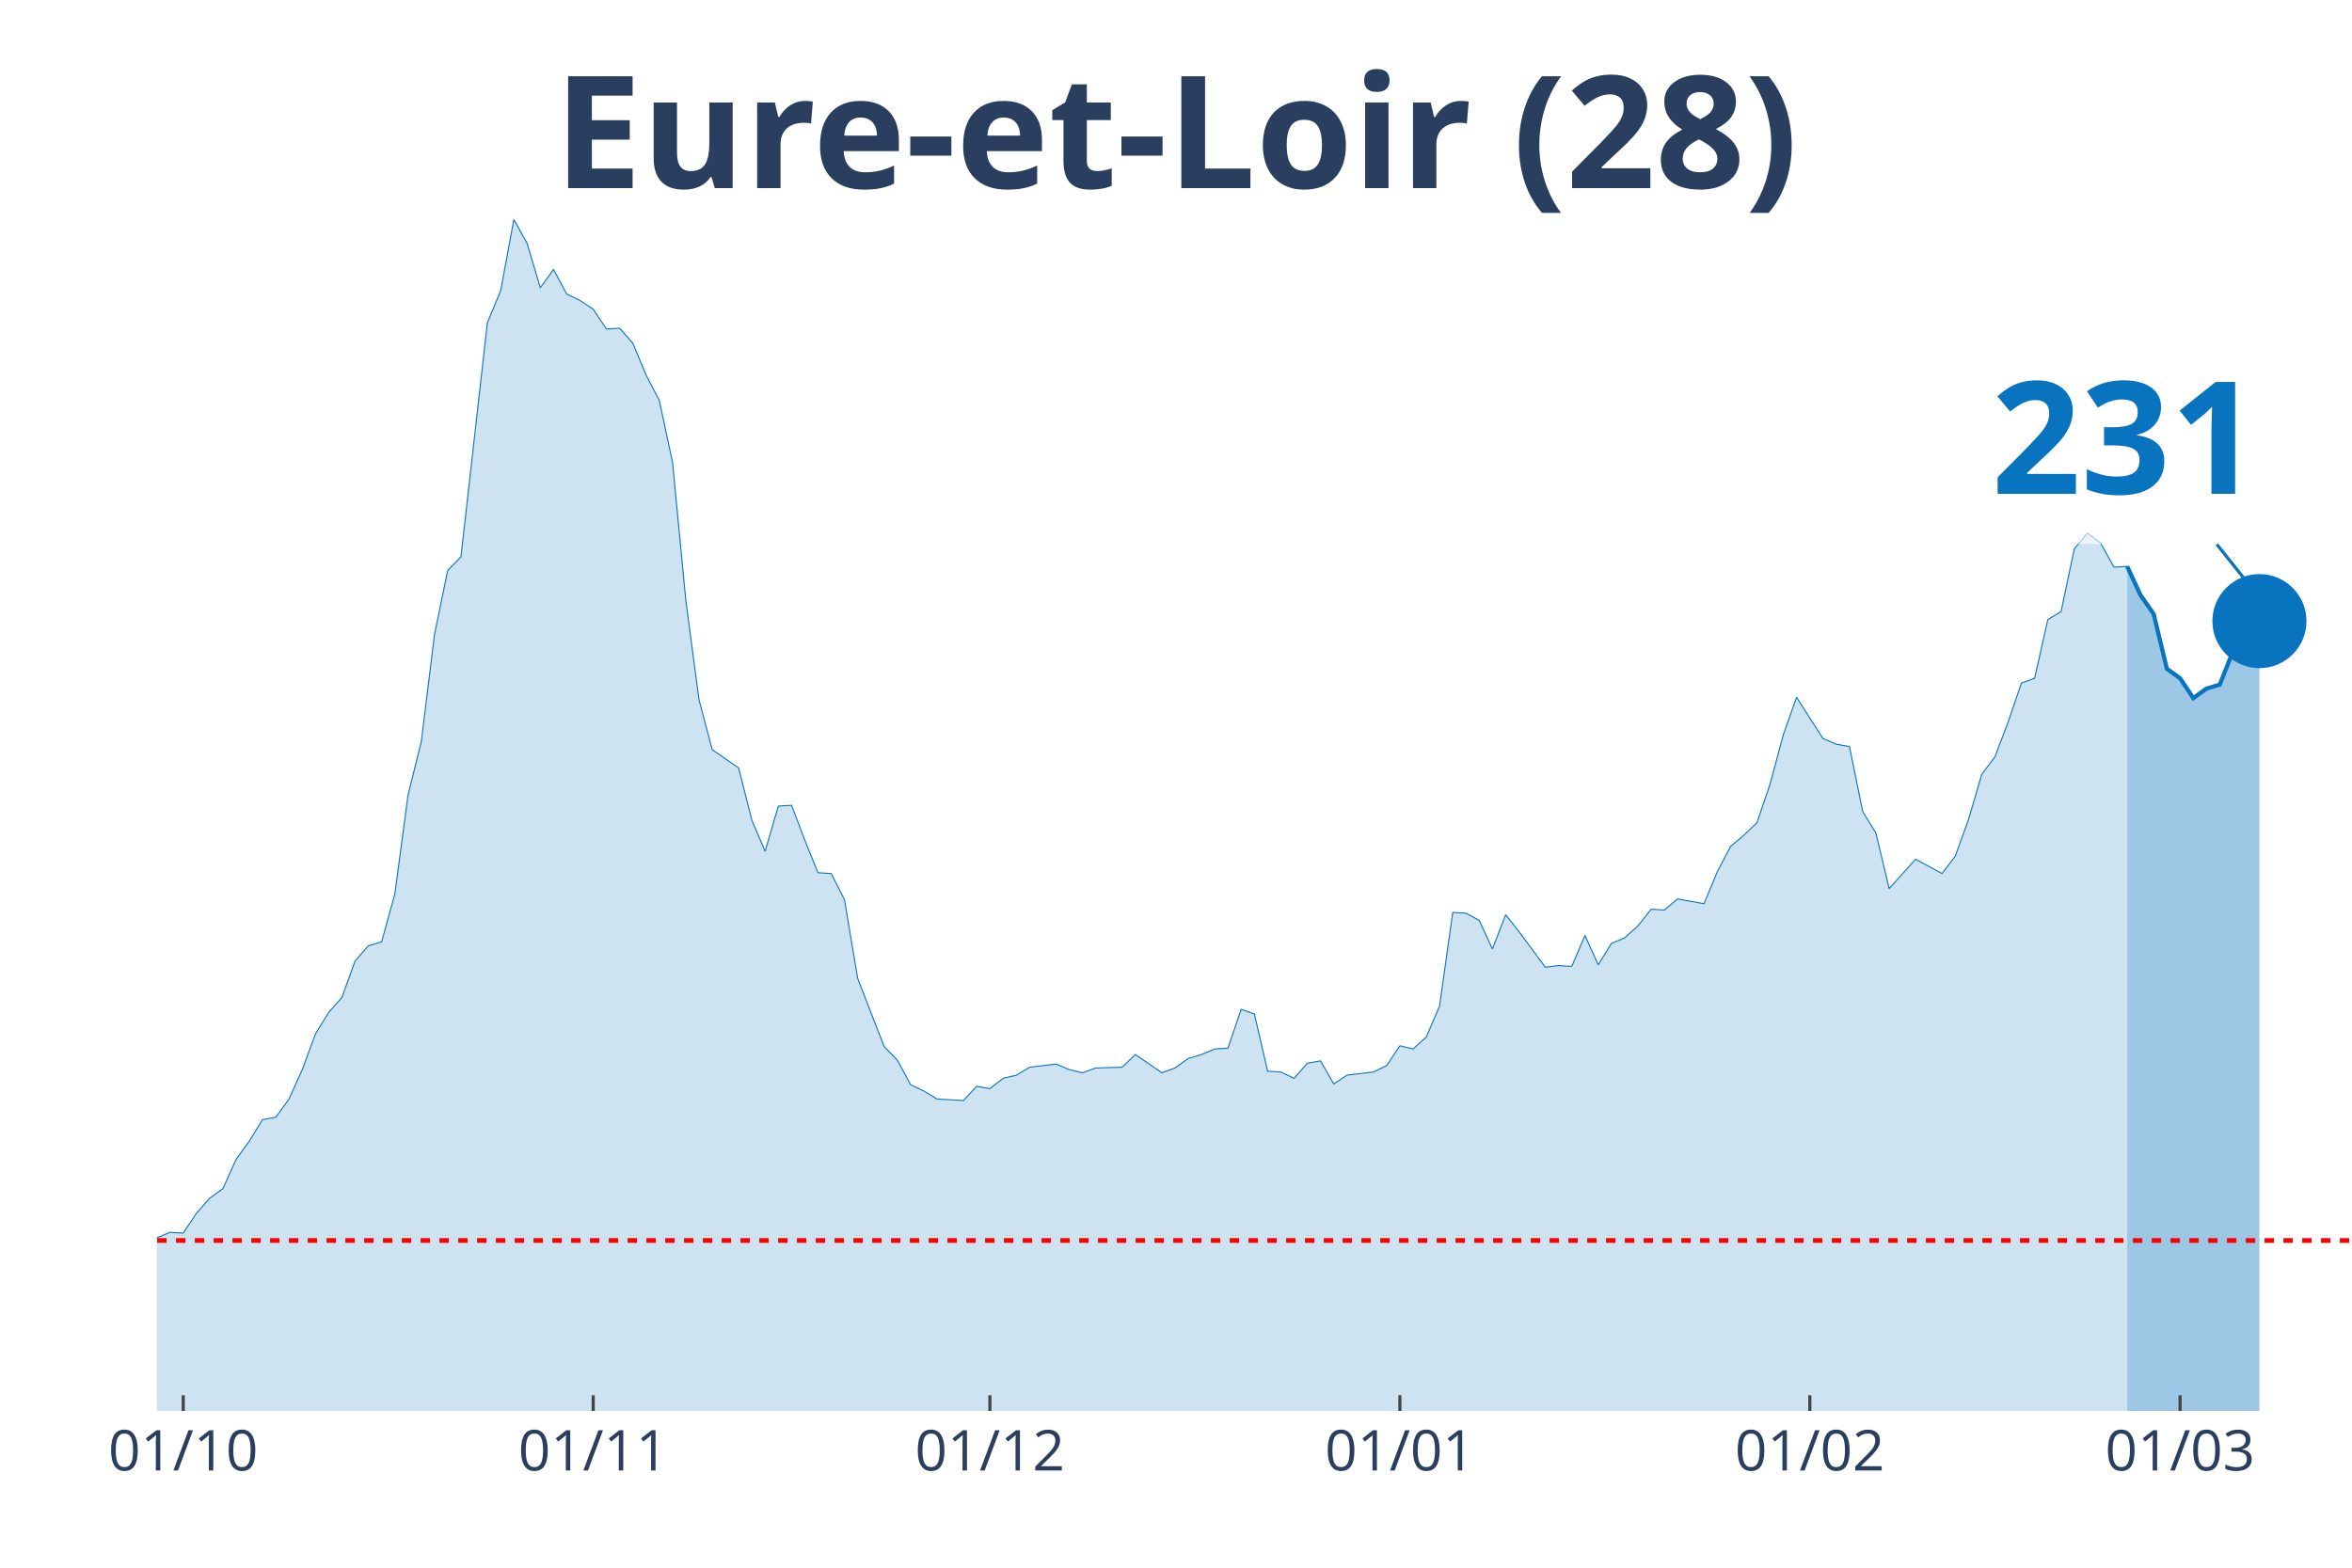
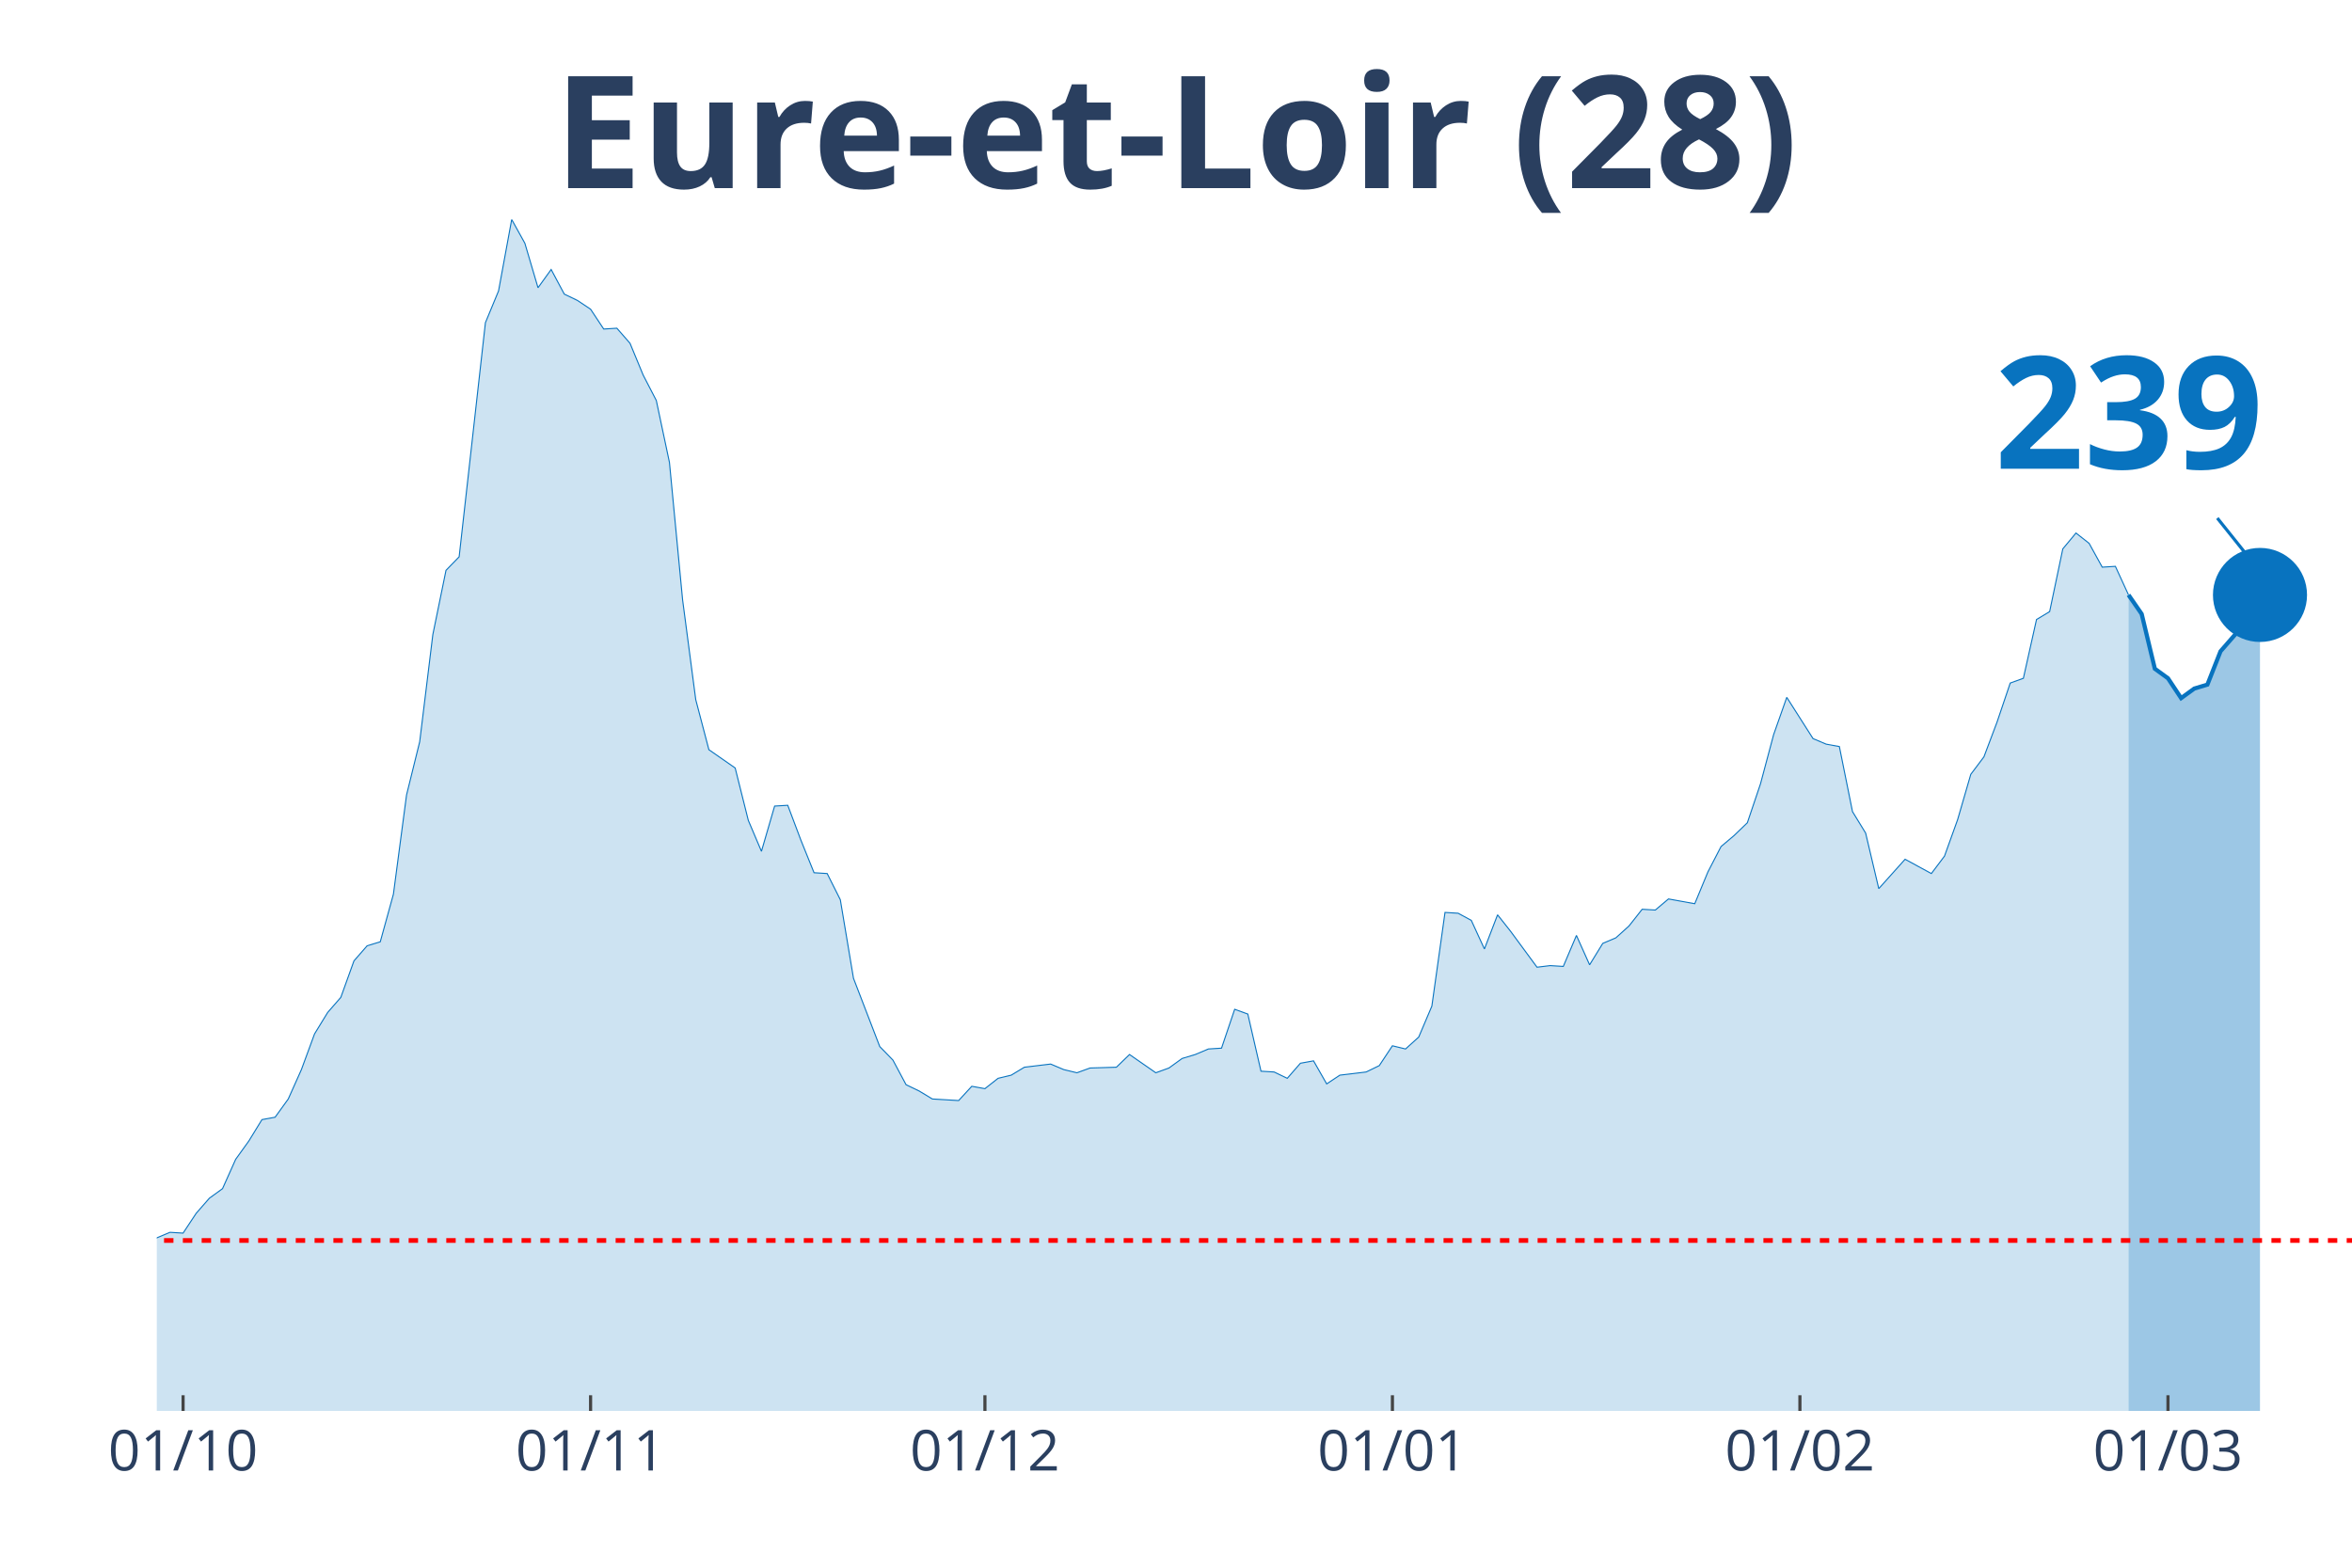
<svg xmlns="http://www.w3.org/2000/svg" class="main-svg" width="1125" height="750" style="" viewBox="0 0 750 500">
  <rect x="0" y="0" width="750" height="500" style="fill: rgb(0, 0, 0); fill-opacity: 0;" />
-   <defs id="defs-0def3c">
+   <defs id="defs-5f3dc4">
    <g class="clips">
-       <clipPath id="clip0def3cxyplot" class="plotclip">
+       <clipPath id="clip5f3dc4xyplot" class="plotclip">
        <rect width="700" height="380" />
      </clipPath>
-       <clipPath class="axesclip" id="clip0def3cx">
+       <clipPath class="axesclip" id="clip5f3dc4x">
        <rect x="50" y="0" width="700" height="500" />
      </clipPath>
-       <clipPath class="axesclip" id="clip0def3cy">
+       <clipPath class="axesclip" id="clip5f3dc4y">
        <rect x="0" y="70" width="750" height="380" />
      </clipPath>
-       <clipPath class="axesclip" id="clip0def3cxy">
+       <clipPath class="axesclip" id="clip5f3dc4xy">
        <rect x="50" y="70" width="700" height="380" />
      </clipPath>
    </g>
    <g class="gradients" />
  </defs>
  <g class="bglayer">
    <rect class="bg" x="50" y="70" width="700" height="380" style="fill: rgb(0, 0, 0); fill-opacity: 0; stroke-width: 0;" />
  </g>
  <g class="layer-below">
    <g class="imagelayer" />
    <g class="shapelayer" />
  </g>
  <g class="cartesianlayer">
    <g class="subplot xy">
      <g class="layer-subplot">
        <g class="shapelayer" />
        <g class="imagelayer" />
      </g>
      <g class="gridlayer">
        <g class="x">
-           <path class="xgrid crisp" transform="translate(58.43,0)" d="M0,70v380" style="stroke: rgb(255, 255, 255); stroke-opacity: 1; stroke-width: 1px;" />
-           <path class="xgrid crisp" transform="translate(189.16,0)" d="M0,70v380" style="stroke: rgb(255, 255, 255); stroke-opacity: 1; stroke-width: 1px;" />
-           <path class="xgrid crisp" transform="translate(315.66,0)" d="M0,70v380" style="stroke: rgb(255, 255, 255); stroke-opacity: 1; stroke-width: 1px;" />
-           <path class="xgrid crisp" transform="translate(446.39,0)" d="M0,70v380" style="stroke: rgb(255, 255, 255); stroke-opacity: 1; stroke-width: 1px;" />
-           <path class="xgrid crisp" transform="translate(577.11,0)" d="M0,70v380" style="stroke: rgb(255, 255, 255); stroke-opacity: 1; stroke-width: 1px;" />
-           <path class="xgrid crisp" transform="translate(695.18,0)" d="M0,70v380" style="stroke: rgb(255, 255, 255); stroke-opacity: 1; stroke-width: 1px;" />
+           <path class="xgrid crisp" transform="translate(58.38,0)" d="M0,70v380" style="stroke: rgb(255, 255, 255); stroke-opacity: 1; stroke-width: 1px;" />
+           <path class="xgrid crisp" transform="translate(188.32,0)" d="M0,70v380" style="stroke: rgb(255, 255, 255); stroke-opacity: 1; stroke-width: 1px;" />
+           <path class="xgrid crisp" transform="translate(314.07,0)" d="M0,70v380" style="stroke: rgb(255, 255, 255); stroke-opacity: 1; stroke-width: 1px;" />
+           <path class="xgrid crisp" transform="translate(444.01,0)" d="M0,70v380" style="stroke: rgb(255, 255, 255); stroke-opacity: 1; stroke-width: 1px;" />
+           <path class="xgrid crisp" transform="translate(573.95,0)" d="M0,70v380" style="stroke: rgb(255, 255, 255); stroke-opacity: 1; stroke-width: 1px;" />
+           <path class="xgrid crisp" transform="translate(691.32,0)" d="M0,70v380" style="stroke: rgb(255, 255, 255); stroke-opacity: 1; stroke-width: 1px;" />
        </g>
        <g class="y" />
      </g>
      <g class="zerolinelayer" />
      <path class="xlines-below" />
      <path class="ylines-below" />
      <g class="overlines-below" />
      <g class="xaxislayer-below" />
      <g class="yaxislayer-below" />
      <g class="overaxes-below" />
-       <g class="plot" transform="translate(50, 70)" clip-path="url('#clip0def3cxyplot')">
+       <g class="plot" transform="translate(50, 70)" clip-path="url('#clip5f3dc4xyplot')">
        <g class="scatterlayer mlayer">
-           <g class="trace scatter trace13b980" style="stroke-miterlimit: 2;">
+           <g class="trace scatter trace52cc94" style="stroke-miterlimit: 2;">
            <g class="fills">
              <g>
-                 <path class="js-fill" d="M628.31,380L-573.49,380L-573.49,372.15L-552.41,375.44L-548.19,376.2L-510.24,374.94L-506.02,373.92L-476.51,375.19L-472.29,375.95L-451.2,376.96L-446.99,378.23L-409.04,378.48L-404.82,378.48L-375.3,373.92L-371.08,369.11L-345.78,372.91L-341.57,377.72L-307.83,378.73L-303.61,376.96L-248.8,371.65L-244.58,369.62L-240.36,366.84L-236.14,368.1L-215.06,365.82L-210.84,361.52L-193.98,357.72L-189.76,354.68L-181.33,358.48L-177.11,355.19L-164.46,355.44L-160.24,354.94L-147.59,351.9L-143.37,351.9L-130.72,349.11L-126.51,346.84L-109.64,339.24L-105.42,333.42L-101.2,321.77L-96.99,321.27L-84.34,320.51L-80.12,320.51L-75.9,322.28L-71.69,331.9L-67.47,326.84L-63.25,325.82L-59.04,326.08L-54.82,324.81L-50.6,325.32L-46.39,323.29L-42.17,322.28L-37.95,324.3L-33.73,322.28L-29.52,322.53L-25.3,324.3L-21.08,323.8L-16.87,325.82L-12.65,323.54L-8.43,326.58L-4.22,330.89L0,324.81L4.22,323.04L8.43,323.29L12.65,316.96L16.87,312.15L21.08,309.11L25.3,299.75L29.52,293.92L33.73,287.09L37.95,286.33L42.17,280.51L46.39,271.14L50.6,259.75L54.82,252.91L59.04,248.1L63.25,236.46L67.47,231.65L71.69,230.38L75.9,215.19L80.12,183.54L84.34,166.58L88.55,132.41L92.77,111.9L96.99,107.59L105.42,32.91L109.64,22.78L113.86,0L118.07,7.59L122.29,21.77L126.51,15.95L130.72,23.8L134.94,25.82L139.16,28.61L143.37,34.94L147.59,34.68L151.81,39.49L156.02,49.62L160.24,57.72L164.46,77.47L168.67,121.27L172.89,153.16L177.11,169.11L185.54,174.94L189.76,191.65L193.98,201.52L198.19,187.09L202.41,186.84L206.63,197.97L210.84,208.35L215.06,208.61L219.28,216.96L223.49,242.03L231.93,263.8L236.14,268.1L240.36,275.95L244.58,277.97L248.8,280.51L253.01,280.76L257.23,281.01L261.45,276.46L265.66,277.22L269.88,273.92L274.1,272.91L278.31,270.38L286.75,269.37L290.96,271.14L295.18,272.15L299.4,270.63L307.83,270.38L312.05,266.33L320.48,272.15L324.7,270.63L328.92,267.59L333.13,266.33L337.35,264.56L341.57,264.3L345.78,251.9L350,253.42L354.22,271.65L358.43,271.9L362.65,273.92L366.87,269.11L371.08,268.35L375.3,275.7L379.52,272.91L383.73,272.41L387.95,271.9L392.17,269.87L396.39,263.54L400.6,264.56L404.82,260.76L409.04,250.89L413.25,221.01L417.47,221.27L421.69,223.54L425.9,232.66L430.12,221.77L434.34,227.09L442.77,238.48L446.99,237.97L451.2,238.23L455.42,228.35L459.64,237.72L463.86,230.89L468.07,229.11L472.29,225.32L476.51,220L480.72,220.25L484.94,216.71L489.16,217.47L493.37,218.23L497.59,208.1L501.81,200L506.02,196.46L510.24,192.41L514.46,180L518.67,164.3L522.89,152.41L531.33,165.57L535.54,167.34L539.76,168.1L543.98,188.86L548.19,195.7L552.41,213.42L560.84,204.05L565.06,206.33L569.28,208.61L573.49,203.04L577.71,191.39L581.93,176.96L586.14,171.39L590.36,160.25L594.58,147.85L598.8,146.33L603.01,127.59L607.23,125.06L611.45,105.06L615.66,100L619.88,103.29L624.1,110.89L628.31,110.63" style="fill: rgb(8, 115, 191); fill-opacity: 0.2; stroke-width: 0;" />
+                 <path class="js-fill" d="M628.74,380L-570.06,380L-570.06,372.15L-549.1,375.44L-544.91,376.2L-507.19,374.94L-502.99,373.92L-473.65,375.19L-469.46,375.95L-448.5,376.96L-444.31,378.23L-406.59,378.48L-402.4,378.48L-373.05,373.92L-368.86,369.11L-343.71,372.91L-339.52,377.72L-305.99,378.73L-301.8,376.96L-247.31,371.65L-243.11,369.62L-238.92,366.84L-234.73,368.1L-213.77,365.82L-209.58,361.52L-192.81,357.72L-188.62,354.68L-180.24,358.48L-176.05,355.19L-163.47,355.44L-159.28,354.94L-146.71,351.9L-142.51,351.9L-129.94,349.11L-125.75,346.84L-108.98,339.24L-104.79,333.42L-100.6,321.77L-96.41,321.27L-83.83,320.51L-79.64,320.51L-75.45,322.28L-71.26,331.9L-67.07,326.84L-62.87,325.82L-58.68,326.08L-54.49,324.81L-50.3,325.32L-46.11,323.29L-41.92,322.28L-37.72,324.3L-33.53,322.28L-29.34,322.53L-25.15,324.3L-20.96,323.8L-16.77,325.82L-12.57,323.54L-8.38,326.58L-4.19,330.89L0,324.81L4.19,323.04L8.38,323.29L12.57,316.96L16.77,312.15L20.96,309.11L25.15,299.75L29.34,293.92L33.53,287.09L37.72,286.33L41.92,280.51L46.11,271.14L50.3,259.75L54.49,252.91L58.68,248.1L62.87,236.46L67.07,231.65L71.26,230.38L75.45,215.19L79.64,183.54L83.83,166.58L88.02,132.41L92.22,111.9L96.41,107.59L104.79,32.91L108.98,22.78L113.17,0L117.37,7.59L121.56,21.77L125.75,15.95L129.94,23.8L134.13,25.82L138.32,28.61L142.51,34.94L146.71,34.68L150.9,39.49L155.09,49.62L159.28,57.72L163.47,77.47L167.66,121.27L171.86,153.16L176.05,169.11L184.43,174.94L188.62,191.65L192.81,201.52L197.01,187.09L201.2,186.84L205.39,197.97L209.58,208.35L213.77,208.61L217.96,216.96L222.16,242.03L230.54,263.8L234.73,268.1L238.92,275.95L243.11,277.97L247.31,280.51L251.5,280.76L255.69,281.01L259.88,276.46L264.07,277.22L268.26,273.92L272.46,272.91L276.65,270.38L285.03,269.37L289.22,271.14L293.41,272.15L297.6,270.63L305.99,270.38L310.18,266.33L318.56,272.15L322.75,270.63L326.95,267.59L331.14,266.33L335.33,264.56L339.52,264.3L343.71,251.9L347.9,253.42L352.1,271.65L356.29,271.9L360.48,273.92L364.67,269.11L368.86,268.35L373.05,275.7L377.25,272.91L381.44,272.41L385.63,271.9L389.82,269.87L394.01,263.54L398.2,264.56L402.4,260.76L406.59,250.89L410.78,221.01L414.97,221.27L419.16,223.54L423.35,232.66L427.54,221.77L431.74,227.09L440.12,238.48L444.31,237.97L448.5,238.23L452.69,228.35L456.89,237.72L461.08,230.89L465.27,229.11L469.46,225.32L473.65,220L477.84,220.25L482.04,216.71L486.23,217.47L490.42,218.23L494.61,208.1L498.8,200L502.99,196.46L507.19,192.41L511.38,180L515.57,164.3L519.76,152.41L528.14,165.57L532.34,167.34L536.53,168.1L540.72,188.86L544.91,195.7L549.1,213.42L557.49,204.05L561.68,206.33L565.87,208.61L570.06,203.04L574.25,191.39L578.44,176.96L582.63,171.39L586.83,160.25L591.02,147.85L595.21,146.33L599.4,127.59L603.59,125.06L607.78,105.06L611.98,100L616.17,103.29L620.36,110.89L624.55,110.63L628.74,119.75" style="fill: rgb(8, 115, 191); fill-opacity: 0.2; stroke-width: 0;" />
              </g>
            </g>
            <g class="errorbars" />
            <g class="lines">
-               <path class="js-line" d="M-573.49,372.15L-552.41,375.44L-548.19,376.2L-510.24,374.94L-506.02,373.92L-476.51,375.19L-472.29,375.95L-451.2,376.96L-446.99,378.23L-409.04,378.48L-404.82,378.48L-375.3,373.92L-371.08,369.11L-345.78,372.91L-341.57,377.72L-307.83,378.73L-303.61,376.96L-248.8,371.65L-244.58,369.62L-240.36,366.84L-236.14,368.1L-215.06,365.82L-210.84,361.52L-193.98,357.72L-189.76,354.68L-181.33,358.48L-177.11,355.19L-164.46,355.44L-160.24,354.94L-147.59,351.9L-143.37,351.9L-130.72,349.11L-126.51,346.84L-109.64,339.24L-105.42,333.42L-101.2,321.77L-96.99,321.27L-84.34,320.51L-80.12,320.51L-75.9,322.28L-71.69,331.9L-67.47,326.84L-63.25,325.82L-59.04,326.08L-54.82,324.81L-50.6,325.32L-46.39,323.29L-42.17,322.28L-37.95,324.3L-33.73,322.28L-29.52,322.53L-25.3,324.3L-21.08,323.8L-16.87,325.82L-12.65,323.54L-8.43,326.58L-4.22,330.89L0,324.81L4.22,323.04L8.43,323.29L12.65,316.96L16.87,312.15L21.08,309.11L25.3,299.75L29.52,293.92L33.73,287.09L37.95,286.33L42.17,280.51L46.39,271.14L50.6,259.75L54.82,252.91L59.04,248.1L63.25,236.46L67.47,231.65L71.69,230.38L75.9,215.19L80.12,183.54L84.34,166.58L88.55,132.41L92.77,111.9L96.99,107.59L105.42,32.91L109.64,22.78L113.86,0L118.07,7.59L122.29,21.77L126.51,15.95L130.72,23.8L134.94,25.82L139.16,28.61L143.37,34.94L147.59,34.68L151.81,39.49L156.02,49.62L160.24,57.72L164.46,77.47L168.67,121.27L172.89,153.16L177.11,169.11L185.54,174.94L189.76,191.65L193.98,201.52L198.19,187.09L202.41,186.84L206.63,197.97L210.84,208.35L215.06,208.61L219.28,216.96L223.49,242.03L231.93,263.8L236.14,268.1L240.36,275.95L244.58,277.97L248.8,280.51L253.01,280.76L257.23,281.01L261.45,276.46L265.66,277.22L269.88,273.92L274.1,272.91L278.31,270.38L286.75,269.37L290.96,271.14L295.18,272.15L299.4,270.63L307.83,270.38L312.05,266.33L320.48,272.15L324.7,270.63L328.92,267.59L333.13,266.33L337.35,264.56L341.57,264.3L345.78,251.9L350,253.42L354.22,271.65L358.43,271.9L362.65,273.92L366.87,269.11L371.08,268.35L375.3,275.7L379.52,272.91L383.73,272.41L387.95,271.9L392.17,269.87L396.39,263.54L400.6,264.56L404.82,260.76L409.04,250.89L413.25,221.01L417.47,221.27L421.69,223.54L425.9,232.66L430.12,221.77L434.34,227.09L442.77,238.48L446.99,237.97L451.2,238.23L455.42,228.35L459.64,237.72L463.86,230.89L468.07,229.11L472.29,225.32L476.51,220L480.72,220.25L484.94,216.71L489.16,217.47L493.37,218.23L497.59,208.1L501.81,200L506.02,196.46L510.24,192.41L514.46,180L518.67,164.3L522.89,152.41L531.33,165.57L535.54,167.34L539.76,168.1L543.98,188.86L548.19,195.7L552.41,213.42L560.84,204.05L565.06,206.33L569.28,208.61L573.49,203.04L577.71,191.39L581.93,176.96L586.14,171.39L590.36,160.25L594.58,147.85L598.8,146.33L603.01,127.59L607.23,125.06L611.45,105.06L615.66,100L619.88,103.29L624.1,110.89L628.31,110.63" style="vector-effect: non-scaling-stroke; fill: none; stroke: rgb(8, 115, 191); stroke-opacity: 1; stroke-width: 0.5px; opacity: 1;" />
+               <path class="js-line" d="M-570.06,372.15L-549.1,375.44L-544.91,376.2L-507.19,374.94L-502.99,373.92L-473.65,375.19L-469.46,375.95L-448.5,376.96L-444.31,378.23L-406.59,378.48L-402.4,378.48L-373.05,373.92L-368.86,369.11L-343.71,372.91L-339.52,377.72L-305.99,378.73L-301.8,376.96L-247.31,371.65L-243.11,369.62L-238.92,366.84L-234.73,368.1L-213.77,365.82L-209.58,361.52L-192.81,357.72L-188.62,354.68L-180.24,358.48L-176.05,355.19L-163.47,355.44L-159.28,354.94L-146.71,351.9L-142.51,351.9L-129.94,349.11L-125.75,346.84L-108.98,339.24L-104.79,333.42L-100.6,321.77L-96.41,321.27L-83.83,320.51L-79.64,320.51L-75.45,322.28L-71.26,331.9L-67.07,326.84L-62.87,325.82L-58.68,326.08L-54.49,324.81L-50.3,325.32L-46.11,323.29L-41.92,322.28L-37.72,324.3L-33.53,322.28L-29.34,322.53L-25.15,324.3L-20.96,323.8L-16.77,325.82L-12.57,323.54L-8.38,326.58L-4.19,330.89L0,324.81L4.19,323.04L8.38,323.29L12.57,316.96L16.77,312.15L20.96,309.11L25.15,299.75L29.34,293.92L33.53,287.09L37.72,286.33L41.92,280.51L46.11,271.14L50.3,259.75L54.49,252.91L58.68,248.1L62.87,236.46L67.07,231.65L71.26,230.38L75.45,215.19L79.64,183.54L83.83,166.58L88.02,132.41L92.22,111.9L96.41,107.59L104.79,32.91L108.98,22.78L113.17,0L117.37,7.59L121.56,21.77L125.75,15.95L129.94,23.8L134.13,25.82L138.32,28.61L142.51,34.94L146.71,34.68L150.9,39.49L155.09,49.62L159.28,57.72L163.47,77.47L167.66,121.27L171.86,153.16L176.05,169.11L184.43,174.94L188.62,191.65L192.81,201.52L197.01,187.09L201.2,186.84L205.39,197.97L209.58,208.35L213.77,208.61L217.96,216.96L222.16,242.03L230.54,263.8L234.73,268.1L238.92,275.95L243.11,277.97L247.31,280.51L251.5,280.76L255.69,281.01L259.88,276.46L264.07,277.22L268.26,273.92L272.46,272.91L276.65,270.38L285.03,269.37L289.22,271.14L293.41,272.15L297.6,270.63L305.99,270.38L310.18,266.33L318.56,272.15L322.75,270.63L326.95,267.59L331.14,266.33L335.33,264.56L339.52,264.3L343.71,251.9L347.9,253.42L352.1,271.65L356.29,271.9L360.48,273.92L364.67,269.11L368.86,268.35L373.05,275.7L377.25,272.91L381.44,272.41L385.63,271.9L389.82,269.87L394.01,263.54L398.2,264.56L402.4,260.76L406.59,250.89L410.78,221.01L414.97,221.27L419.16,223.54L423.35,232.66L427.54,221.77L431.74,227.09L440.12,238.48L444.31,237.97L448.5,238.23L452.69,228.35L456.89,237.72L461.08,230.89L465.27,229.11L469.46,225.32L473.65,220L477.84,220.25L482.04,216.71L486.23,217.47L490.42,218.23L494.61,208.1L498.8,200L502.99,196.46L507.19,192.41L511.38,180L515.57,164.3L519.76,152.41L528.14,165.57L532.34,167.34L536.53,168.1L540.72,188.86L544.91,195.7L549.1,213.42L557.49,204.05L561.68,206.33L565.87,208.61L570.06,203.04L574.25,191.39L578.44,176.96L582.63,171.39L586.83,160.25L591.02,147.85L595.21,146.33L599.4,127.59L603.59,125.06L607.78,105.06L611.98,100L616.17,103.29L620.36,110.89L624.55,110.63L628.74,119.75" style="vector-effect: non-scaling-stroke; fill: none; stroke: rgb(8, 115, 191); stroke-opacity: 1; stroke-width: 0.5px; opacity: 1;" />
            </g>
            <g class="points" />
            <g class="text" />
          </g>
-           <g class="trace scatter traced818bd" style="stroke-miterlimit: 2;">
+           <g class="trace scatter trace5017a7" style="stroke-miterlimit: 2;">
            <g class="fills">
              <g>
-                 <path class="js-fill" d="M670.48,380L628.31,380L628.31,110.63L632.53,119.75L636.75,125.82L640.96,143.29L645.18,146.33L649.4,152.66L653.61,149.62L657.83,148.35L662.05,137.72L670.48,128.1" style="fill: rgb(8, 115, 191); fill-opacity: 0.4; stroke-width: 0;" />
+                 <path class="js-fill" d="M670.66,380L628.74,380L628.74,119.75L632.93,125.82L637.13,143.29L641.32,146.33L645.51,152.66L649.7,149.62L653.89,148.35L658.08,137.72L662.28,132.91L666.47,128.1L670.66,119.75" style="fill: rgb(8, 115, 191); fill-opacity: 0.4; stroke-width: 0;" />
              </g>
            </g>
            <g class="errorbars" />
            <g class="lines">
-               <path class="js-line" d="M628.31,110.63L632.53,119.75L636.75,125.82L640.96,143.29L645.18,146.33L649.4,152.66L653.61,149.62L657.83,148.35L662.05,137.72L670.48,128.1" style="vector-effect: non-scaling-stroke; fill: none; stroke: rgb(8, 115, 191); stroke-opacity: 1; stroke-width: 2px; opacity: 1;" />
+               <path class="js-line" d="M628.74,119.75L632.93,125.82L637.13,143.29L641.32,146.33L645.51,152.66L649.7,149.62L653.89,148.35L658.08,137.72L662.28,132.91L666.47,128.1L670.66,119.75" style="vector-effect: non-scaling-stroke; fill: none; stroke: rgb(8, 115, 191); stroke-opacity: 1; stroke-width: 2px; opacity: 1;" />
            </g>
            <g class="points" />
            <g class="text" />
          </g>
-           <g class="trace scatter trace957306" style="stroke-miterlimit: 2; opacity: 1;">
+           <g class="trace scatter tracedec9f6" style="stroke-miterlimit: 2; opacity: 1;">
            <g class="fills" />
            <g class="errorbars" />
            <g class="lines" />
            <g class="points">
-               <path class="point" transform="translate(670.48,128.1)" d="M15,0A15,15 0 1,1 0,-15A15,15 0 0,1 15,0Z" style="opacity: 1; stroke-width: 0px; fill: rgb(8, 115, 191); fill-opacity: 1;" />
+               <path class="point" transform="translate(670.66,119.75)" d="M15,0A15,15 0 1,1 0,-15A15,15 0 0,1 15,0Z" style="opacity: 1; stroke-width: 0px; fill: rgb(8, 115, 191); fill-opacity: 1;" />
            </g>
            <g class="text" />
          </g>
        </g>
      </g>
      <g class="overplot" />
      <path class="xlines-above crisp" style="fill: none; stroke-width: 1px; stroke: rgb(0, 0, 0); stroke-opacity: 0;" d="" />
      <path class="ylines-above crisp" style="fill: none;" d="M0,0" />
      <g class="overlines-above" />
      <g class="xaxislayer-above">
-         <path class="xtick ticks crisp" d="M0,450v-5" transform="translate(58.43,0)" style="stroke: rgb(68, 68, 68); stroke-opacity: 1; stroke-width: 1px;" />
-         <path class="xtick ticks crisp" d="M0,450v-5" transform="translate(189.16,0)" style="stroke: rgb(68, 68, 68); stroke-opacity: 1; stroke-width: 1px;" />
-         <path class="xtick ticks crisp" d="M0,450v-5" transform="translate(315.66,0)" style="stroke: rgb(68, 68, 68); stroke-opacity: 1; stroke-width: 1px;" />
-         <path class="xtick ticks crisp" d="M0,450v-5" transform="translate(446.39,0)" style="stroke: rgb(68, 68, 68); stroke-opacity: 1; stroke-width: 1px;" />
-         <path class="xtick ticks crisp" d="M0,450v-5" transform="translate(577.11,0)" style="stroke: rgb(68, 68, 68); stroke-opacity: 1; stroke-width: 1px;" />
-         <path class="xtick ticks crisp" d="M0,450v-5" transform="translate(695.18,0)" style="stroke: rgb(68, 68, 68); stroke-opacity: 1; stroke-width: 1px;" />
+         <path class="xtick ticks crisp" d="M0,450v-5" transform="translate(58.38,0)" style="stroke: rgb(68, 68, 68); stroke-opacity: 1; stroke-width: 1px;" />
+         <path class="xtick ticks crisp" d="M0,450v-5" transform="translate(188.32,0)" style="stroke: rgb(68, 68, 68); stroke-opacity: 1; stroke-width: 1px;" />
+         <path class="xtick ticks crisp" d="M0,450v-5" transform="translate(314.07,0)" style="stroke: rgb(68, 68, 68); stroke-opacity: 1; stroke-width: 1px;" />
+         <path class="xtick ticks crisp" d="M0,450v-5" transform="translate(444.01,0)" style="stroke: rgb(68, 68, 68); stroke-opacity: 1; stroke-width: 1px;" />
+         <path class="xtick ticks crisp" d="M0,450v-5" transform="translate(573.95,0)" style="stroke: rgb(68, 68, 68); stroke-opacity: 1; stroke-width: 1px;" />
+         <path class="xtick ticks crisp" d="M0,450v-5" transform="translate(691.32,0)" style="stroke: rgb(68, 68, 68); stroke-opacity: 1; stroke-width: 1px;" />
        <g class="xtick">
-           <text text-anchor="middle" x="0" y="469" transform="translate(58.43,0)" style="font-family: 'Open Sans', verdana, arial, sans-serif; font-size: 18px; fill: rgb(42, 63, 95); fill-opacity: 1; white-space: pre;">01/10</text>
+           <text text-anchor="middle" x="0" y="469" transform="translate(58.38,0)" style="font-family: 'Open Sans', verdana, arial, sans-serif; font-size: 18px; fill: rgb(42, 63, 95); fill-opacity: 1; white-space: pre;">01/10</text>
        </g>
        <g class="xtick">
-           <text text-anchor="middle" x="0" y="469" transform="translate(189.16,0)" style="font-family: 'Open Sans', verdana, arial, sans-serif; font-size: 18px; fill: rgb(42, 63, 95); fill-opacity: 1; white-space: pre;">01/11</text>
+           <text text-anchor="middle" x="0" y="469" transform="translate(188.32,0)" style="font-family: 'Open Sans', verdana, arial, sans-serif; font-size: 18px; fill: rgb(42, 63, 95); fill-opacity: 1; white-space: pre;">01/11</text>
        </g>
        <g class="xtick">
-           <text text-anchor="middle" x="0" y="469" transform="translate(315.66,0)" style="font-family: 'Open Sans', verdana, arial, sans-serif; font-size: 18px; fill: rgb(42, 63, 95); fill-opacity: 1; white-space: pre;">01/12</text>
+           <text text-anchor="middle" x="0" y="469" transform="translate(314.07,0)" style="font-family: 'Open Sans', verdana, arial, sans-serif; font-size: 18px; fill: rgb(42, 63, 95); fill-opacity: 1; white-space: pre;">01/12</text>
        </g>
        <g class="xtick">
-           <text text-anchor="middle" x="0" y="469" transform="translate(446.39,0)" style="font-family: 'Open Sans', verdana, arial, sans-serif; font-size: 18px; fill: rgb(42, 63, 95); fill-opacity: 1; white-space: pre;">01/01</text>
+           <text text-anchor="middle" x="0" y="469" transform="translate(444.01,0)" style="font-family: 'Open Sans', verdana, arial, sans-serif; font-size: 18px; fill: rgb(42, 63, 95); fill-opacity: 1; white-space: pre;">01/01</text>
        </g>
        <g class="xtick">
-           <text text-anchor="middle" x="0" y="469" transform="translate(577.11,0)" style="font-family: 'Open Sans', verdana, arial, sans-serif; font-size: 18px; fill: rgb(42, 63, 95); fill-opacity: 1; white-space: pre;">01/02</text>
+           <text text-anchor="middle" x="0" y="469" transform="translate(573.95,0)" style="font-family: 'Open Sans', verdana, arial, sans-serif; font-size: 18px; fill: rgb(42, 63, 95); fill-opacity: 1; white-space: pre;">01/02</text>
        </g>
        <g class="xtick">
-           <text text-anchor="middle" x="0" y="469" transform="translate(695.18,0)" style="font-family: 'Open Sans', verdana, arial, sans-serif; font-size: 18px; fill: rgb(42, 63, 95); fill-opacity: 1; white-space: pre;">01/03</text>
+           <text text-anchor="middle" x="0" y="469" transform="translate(691.32,0)" style="font-family: 'Open Sans', verdana, arial, sans-serif; font-size: 18px; fill: rgb(42, 63, 95); fill-opacity: 1; white-space: pre;">01/03</text>
        </g>
      </g>
      <g class="yaxislayer-above" />
      <g class="overaxes-above" />
    </g>
  </g>
  <g class="polarlayer" />
  <g class="ternarylayer" />
  <g class="geolayer" />
  <g class="funnelarealayer" />
  <g class="pielayer" />
  <g class="treemaplayer" />
  <g class="sunburstlayer" />
  <g class="glimages" />
-   <defs id="topdefs-0def3c">
+   <defs id="topdefs-5f3dc4">
    <g class="clips" />
  </defs>
  <g class="layer-above">
    <g class="imagelayer" />
    <g class="shapelayer">
-       <path data-index="0" fill-rule="evenodd" d="M-2319.88,395.64L762.65,395.64" clip-path="url('#clip0def3cxy')" style="opacity: 1; stroke: rgb(255, 0, 0); stroke-opacity: 1; fill: rgb(0, 0, 0); fill-opacity: 0; stroke-dasharray: 3px, 3px; stroke-width: 1.5px;" />
+       <path data-index="0" fill-rule="evenodd" d="M-2305.69,395.64L758.38,395.64" clip-path="url('#clip5f3dc4xy')" style="opacity: 1; stroke: rgb(255, 0, 0); stroke-opacity: 1; fill: rgb(0, 0, 0); fill-opacity: 0; stroke-dasharray: 3px, 3px; stroke-width: 1.5px;" />
    </g>
  </g>
  <g class="infolayer">
    <g class="g-gtitle">
      <text class="gtitle" x="375" y="25" text-anchor="middle" dy="0.7em" style="font-family: 'Open Sans', verdana, arial, sans-serif; font-size: 50px; fill: rgb(42, 63, 95); opacity: 1; font-weight: normal; white-space: pre;">
        <tspan style="font-weight:bold">Eure-et-Loir (28)</tspan>
      </text>
    </g>
    <g class="g-xtitle" />
    <g class="annotation" data-index="0" style="opacity: 1;">
-       <g class="annotation-text-g" transform="rotate(0,678.48,138.1)">
-         <g class="cursor-pointer" transform="translate(620, 102)">
+       <g class="annotation-text-g" transform="rotate(0,678.66,129.75)">
+         <g class="cursor-pointer" transform="translate(621, 94)">
          <rect class="bg" x="0.5" y="0.5" width="115" height="71" style="stroke-width: 1px; stroke: rgb(0, 0, 0); stroke-opacity: 0; fill: rgb(255, 255, 255); fill-opacity: 0.6;" />
          <text class="annotation-text" text-anchor="middle" x="57.812" y="55.5" style="font-family: 'Open Sans', verdana, arial, sans-serif; font-size: 50px; fill: rgb(8, 115, 191); fill-opacity: 1; white-space: pre;">
-             <tspan style="font-weight:bold">231 </tspan>
+             <tspan style="font-weight:bold">239 </tspan>
          </text>
        </g>
      </g>
      <g class="annotation-arrow-g" style="opacity: 1;">
-         <path d="M706.88,173.6L718.48,188.1" style="stroke-width: 1px; stroke: rgb(8, 115, 191); stroke-opacity: 1; stroke-dasharray: 0px, 0px, 18.569px, 18.569px;" />
+         <path d="M707.06,165.25L718.66,179.75" style="stroke-width: 1px; stroke: rgb(8, 115, 191); stroke-opacity: 1; stroke-dasharray: 0px, 0px, 18.569px, 18.569px;" />
      </g>
    </g>
  </g>
</svg>
